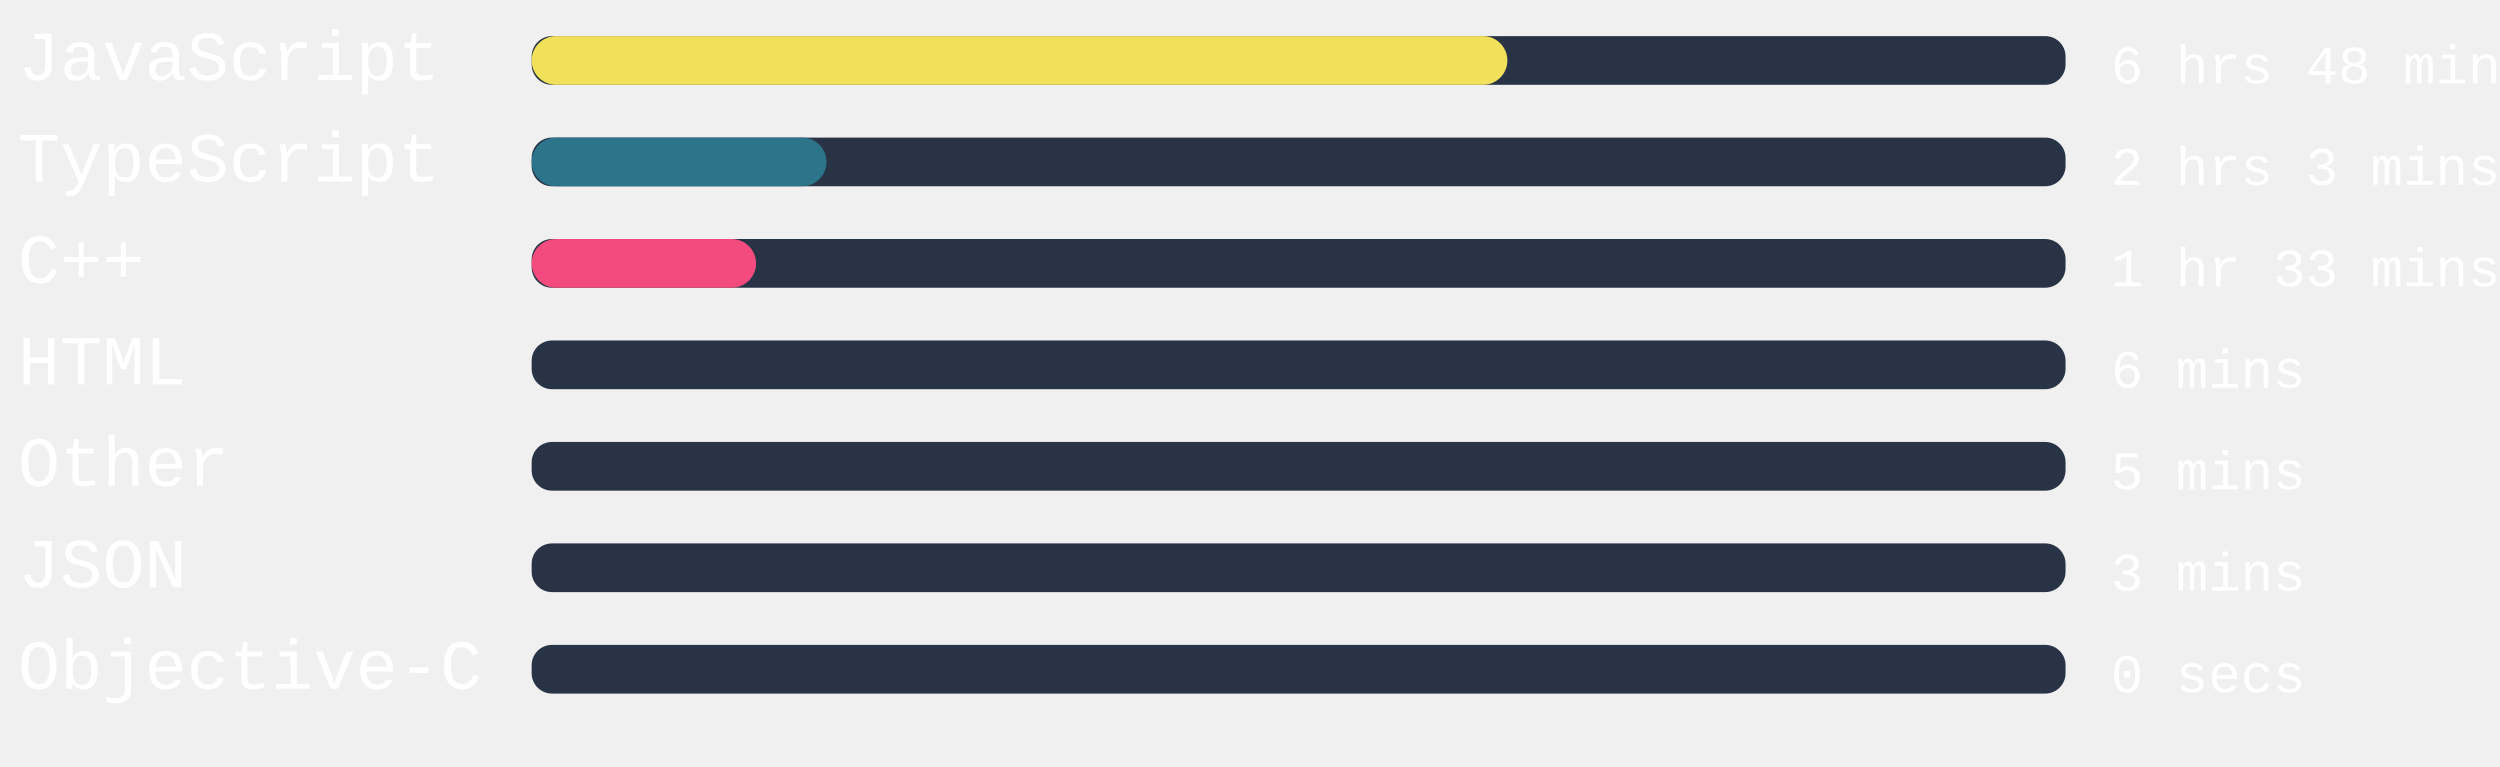
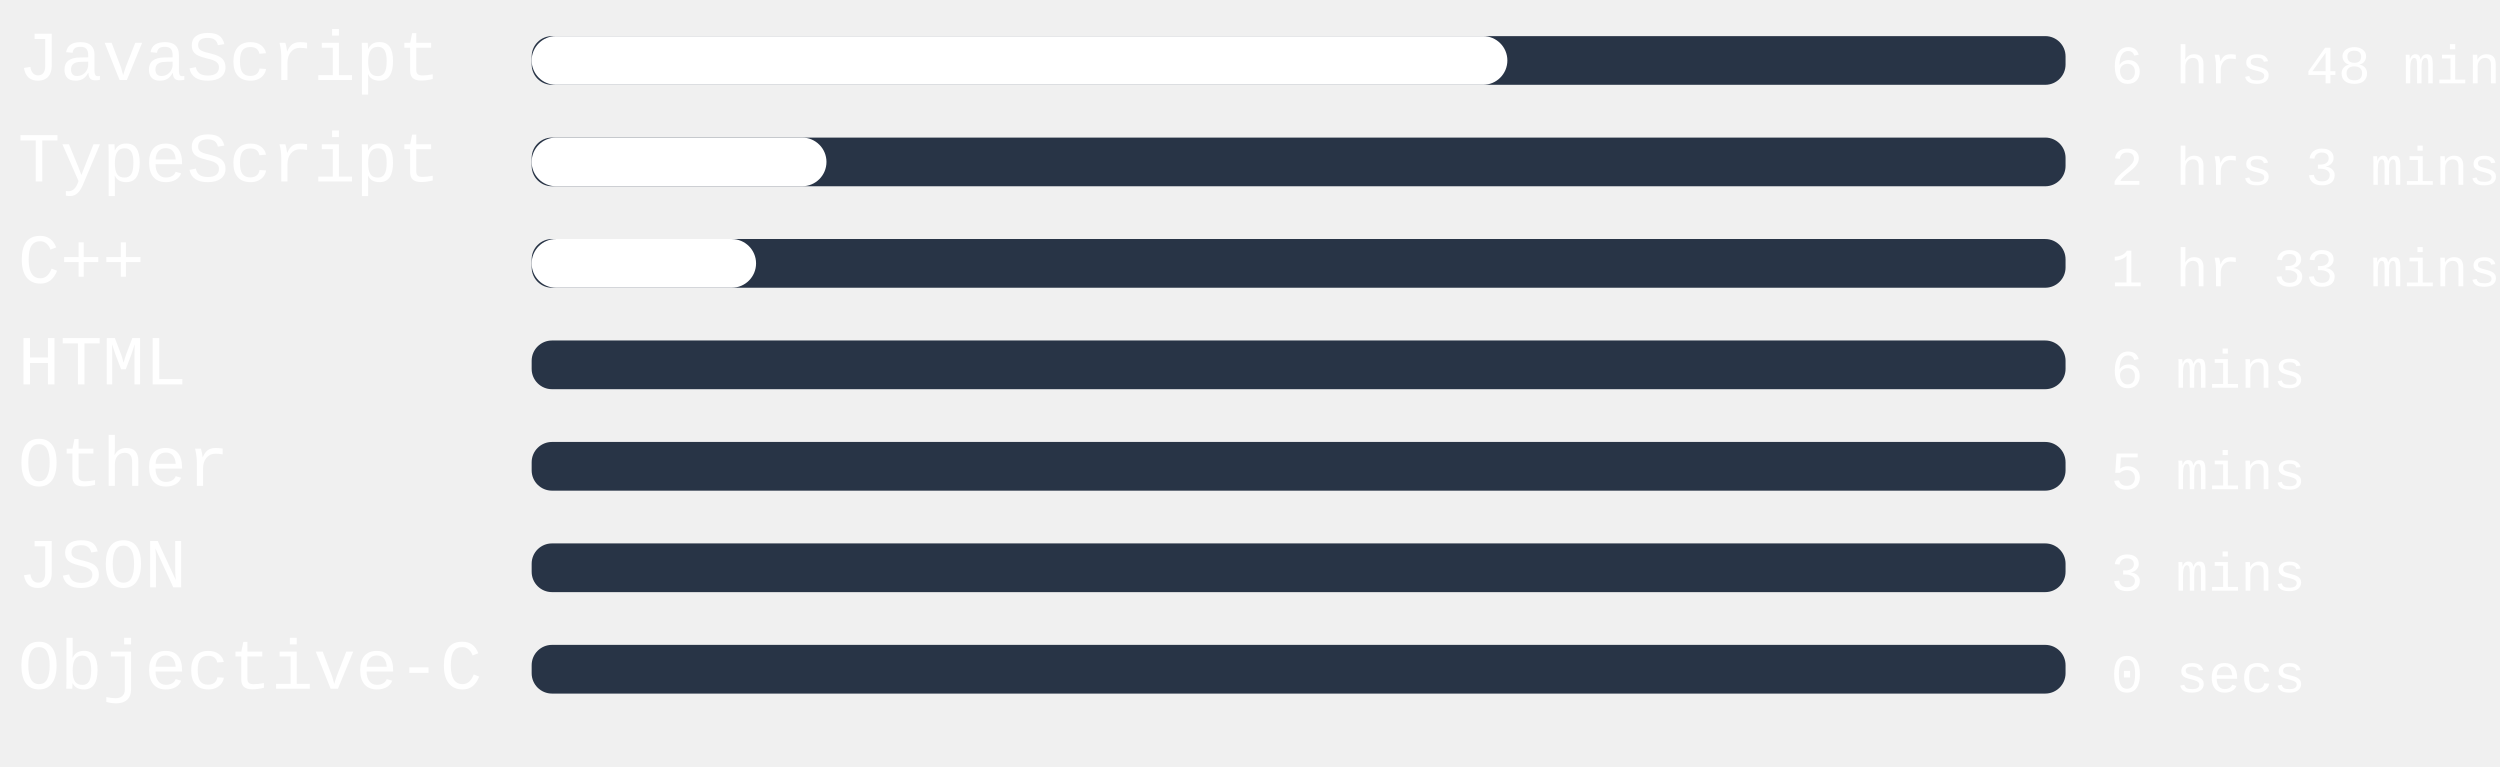
<svg xmlns="http://www.w3.org/2000/svg" width="162.983mm" height="50mm" viewBox="0 0 616 49.134" id="svg6" style="fill:none">
  <rect x="131" width="377.953" height="12" rx="5.006" id="rect2" y="-61.024" style="fill:#283446;stroke-width:0.913" />
-   <rect x="131" width="240.416" height="12" rx="6" id="rect4" y="-61.024" style="fill:#f1e05a" />
+   <rect x="131" width="240.416" height="12" rx="6" id="rect4" y="-61.024" style="fill:#ffffff" />
  <text xml:space="preserve" style="font-style:normal;font-weight:normal;font-size:40px;line-height:1.25;font-family:sans-serif;letter-spacing:0px;word-spacing:0px;fill:#ffffff;fill-opacity:1;stroke:none" x="4.41" y="-50.21" id="text824">
    <tspan id="tspan822" x="4.41" y="-50.21" style="font-style:normal;font-variant:normal;font-weight:normal;font-stretch:normal;font-size:17.333px;font-family:'Courier New', Courier, monospace;-inkscape-font-specification:'Courier New, Courier, monospace'">JavaScript</tspan>
  </text>
  <text xml:space="preserve" style="font-style:normal;font-weight:normal;font-size:40px;line-height:1.25;font-family:sans-serif;letter-spacing:0px;word-spacing:0px;fill:#ffffff;fill-opacity:1;stroke:none" x="520.107" y="-49.385" id="text824-3">
    <tspan id="tspan822-6" x="520.107" y="-49.385" style="font-style:normal;font-variant:normal;font-weight:normal;font-stretch:normal;font-size:13.333px;font-family:'Courier New', Courier, monospace;-inkscape-font-specification:'Courier New, Courier, monospace'">6 hrs 48 mins</tspan>
  </text>
,
<rect x="131" width="377.953" height="12" rx="5.006" id="rect2" y="-36.024" style="fill:#283446;stroke-width:0.913" />
-   <rect x="131" width="72.643" height="12" rx="6" id="rect4" y="-36.024" style="fill:#2b7489" />
+   <rect x="131" width="72.643" height="12" rx="6" id="rect4" y="-36.024" style="fill:#ffffff" />
  <text xml:space="preserve" style="font-style:normal;font-weight:normal;font-size:40px;line-height:1.25;font-family:sans-serif;letter-spacing:0px;word-spacing:0px;fill:#ffffff;fill-opacity:1;stroke:none" x="4.41" y="-25.21" id="text824">
    <tspan id="tspan822" x="4.41" y="-25.21" style="font-style:normal;font-variant:normal;font-weight:normal;font-stretch:normal;font-size:17.333px;font-family:'Courier New', Courier, monospace;-inkscape-font-specification:'Courier New, Courier, monospace'">TypeScript</tspan>
  </text>
  <text xml:space="preserve" style="font-style:normal;font-weight:normal;font-size:40px;line-height:1.25;font-family:sans-serif;letter-spacing:0px;word-spacing:0px;fill:#ffffff;fill-opacity:1;stroke:none" x="520.107" y="-24.385" id="text824-3">
    <tspan id="tspan822-6" x="520.107" y="-24.385" style="font-style:normal;font-variant:normal;font-weight:normal;font-stretch:normal;font-size:13.333px;font-family:'Courier New', Courier, monospace;-inkscape-font-specification:'Courier New, Courier, monospace'">2 hrs 3 mins</tspan>
  </text>
,
<rect x="131" width="377.953" height="12" rx="5.006" id="rect2" y="-11.024" style="fill:#283446;stroke-width:0.913" />
-   <rect x="131" width="55.294" height="12" rx="6" id="rect4" y="-11.024" style="fill:#f34b7d" />
+   <rect x="131" width="55.294" height="12" rx="6" id="rect4" y="-11.024" style="fill:#ffffff" />
  <text xml:space="preserve" style="font-style:normal;font-weight:normal;font-size:40px;line-height:1.25;font-family:sans-serif;letter-spacing:0px;word-spacing:0px;fill:#ffffff;fill-opacity:1;stroke:none" x="4.41" y="-0.21" id="text824">
    <tspan id="tspan822" x="4.41" y="-0.21" style="font-style:normal;font-variant:normal;font-weight:normal;font-stretch:normal;font-size:17.333px;font-family:'Courier New', Courier, monospace;-inkscape-font-specification:'Courier New, Courier, monospace'">C++</tspan>
  </text>
  <text xml:space="preserve" style="font-style:normal;font-weight:normal;font-size:40px;line-height:1.25;font-family:sans-serif;letter-spacing:0px;word-spacing:0px;fill:#ffffff;fill-opacity:1;stroke:none" x="520.107" y="0.615" id="text824-3">
    <tspan id="tspan822-6" x="520.107" y="0.615" style="font-style:normal;font-variant:normal;font-weight:normal;font-stretch:normal;font-size:13.333px;font-family:'Courier New', Courier, monospace;-inkscape-font-specification:'Courier New, Courier, monospace'">1 hr 33 mins</tspan>
  </text>
,
<rect x="131" width="377.953" height="12" rx="5.006" id="rect2" y="13.976" style="fill:#283446;stroke-width:0.913" />
-   <rect x="131" width="0" height="12" rx="6" id="rect4" y="13.976" style="fill:#e34c26" />
+   <rect x="131" width="0" height="12" rx="6" id="rect4" y="13.976" style="fill:#ffffff" />
  <text xml:space="preserve" style="font-style:normal;font-weight:normal;font-size:40px;line-height:1.25;font-family:sans-serif;letter-spacing:0px;word-spacing:0px;fill:#ffffff;fill-opacity:1;stroke:none" x="4.41" y="24.79" id="text824">
    <tspan id="tspan822" x="4.41" y="24.79" style="font-style:normal;font-variant:normal;font-weight:normal;font-stretch:normal;font-size:17.333px;font-family:'Courier New', Courier, monospace;-inkscape-font-specification:'Courier New, Courier, monospace'">HTML</tspan>
  </text>
  <text xml:space="preserve" style="font-style:normal;font-weight:normal;font-size:40px;line-height:1.25;font-family:sans-serif;letter-spacing:0px;word-spacing:0px;fill:#ffffff;fill-opacity:1;stroke:none" x="520.107" y="25.615" id="text824-3">
    <tspan id="tspan822-6" x="520.107" y="25.615" style="font-style:normal;font-variant:normal;font-weight:normal;font-stretch:normal;font-size:13.333px;font-family:'Courier New', Courier, monospace;-inkscape-font-specification:'Courier New, Courier, monospace'">6 mins</tspan>
  </text>
,
<rect x="131" width="377.953" height="12" rx="5.006" id="rect2" y="38.976" style="fill:#283446;stroke-width:0.913" />
  <rect x="131" width="0" height="12" rx="6" id="rect4" y="38.976" style="fill:#ffffff" />
  <text xml:space="preserve" style="font-style:normal;font-weight:normal;font-size:40px;line-height:1.25;font-family:sans-serif;letter-spacing:0px;word-spacing:0px;fill:#ffffff;fill-opacity:1;stroke:none" x="4.41" y="49.79" id="text824">
    <tspan id="tspan822" x="4.41" y="49.79" style="font-style:normal;font-variant:normal;font-weight:normal;font-stretch:normal;font-size:17.333px;font-family:'Courier New', Courier, monospace;-inkscape-font-specification:'Courier New, Courier, monospace'">Other</tspan>
  </text>
  <text xml:space="preserve" style="font-style:normal;font-weight:normal;font-size:40px;line-height:1.25;font-family:sans-serif;letter-spacing:0px;word-spacing:0px;fill:#ffffff;fill-opacity:1;stroke:none" x="520.107" y="50.615" id="text824-3">
    <tspan id="tspan822-6" x="520.107" y="50.615" style="font-style:normal;font-variant:normal;font-weight:normal;font-stretch:normal;font-size:13.333px;font-family:'Courier New', Courier, monospace;-inkscape-font-specification:'Courier New, Courier, monospace'">5 mins</tspan>
  </text>
,
<rect x="131" width="377.953" height="12" rx="5.006" id="rect2" y="63.976" style="fill:#283446;stroke-width:0.913" />
  <rect x="131" width="0" height="12" rx="6" id="rect4" y="63.976" style="fill:#ffffff" />
  <text xml:space="preserve" style="font-style:normal;font-weight:normal;font-size:40px;line-height:1.25;font-family:sans-serif;letter-spacing:0px;word-spacing:0px;fill:#ffffff;fill-opacity:1;stroke:none" x="4.41" y="74.79" id="text824">
    <tspan id="tspan822" x="4.41" y="74.79" style="font-style:normal;font-variant:normal;font-weight:normal;font-stretch:normal;font-size:17.333px;font-family:'Courier New', Courier, monospace;-inkscape-font-specification:'Courier New, Courier, monospace'">JSON</tspan>
  </text>
  <text xml:space="preserve" style="font-style:normal;font-weight:normal;font-size:40px;line-height:1.25;font-family:sans-serif;letter-spacing:0px;word-spacing:0px;fill:#ffffff;fill-opacity:1;stroke:none" x="520.107" y="75.615" id="text824-3">
    <tspan id="tspan822-6" x="520.107" y="75.615" style="font-style:normal;font-variant:normal;font-weight:normal;font-stretch:normal;font-size:13.333px;font-family:'Courier New', Courier, monospace;-inkscape-font-specification:'Courier New, Courier, monospace'">3 mins</tspan>
  </text>
,
<rect x="131" width="377.953" height="12" rx="5.006" id="rect2" y="88.976" style="fill:#283446;stroke-width:0.913" />
-   <rect x="131" width="0" height="12" rx="6" id="rect4" y="88.976" style="fill:#438eff" />
+   <rect x="131" width="0" height="12" rx="6" id="rect4" y="88.976" style="fill:#ffffff" />
  <text xml:space="preserve" style="font-style:normal;font-weight:normal;font-size:40px;line-height:1.25;font-family:sans-serif;letter-spacing:0px;word-spacing:0px;fill:#ffffff;fill-opacity:1;stroke:none" x="4.41" y="99.79" id="text824">
    <tspan id="tspan822" x="4.41" y="99.79" style="font-style:normal;font-variant:normal;font-weight:normal;font-stretch:normal;font-size:17.333px;font-family:'Courier New', Courier, monospace;-inkscape-font-specification:'Courier New, Courier, monospace'">Objective-C</tspan>
  </text>
  <text xml:space="preserve" style="font-style:normal;font-weight:normal;font-size:40px;line-height:1.25;font-family:sans-serif;letter-spacing:0px;word-spacing:0px;fill:#ffffff;fill-opacity:1;stroke:none" x="520.107" y="100.615" id="text824-3">
    <tspan id="tspan822-6" x="520.107" y="100.615" style="font-style:normal;font-variant:normal;font-weight:normal;font-stretch:normal;font-size:13.333px;font-family:'Courier New', Courier, monospace;-inkscape-font-specification:'Courier New, Courier, monospace'">0 secs</tspan>
  </text>
</svg>
